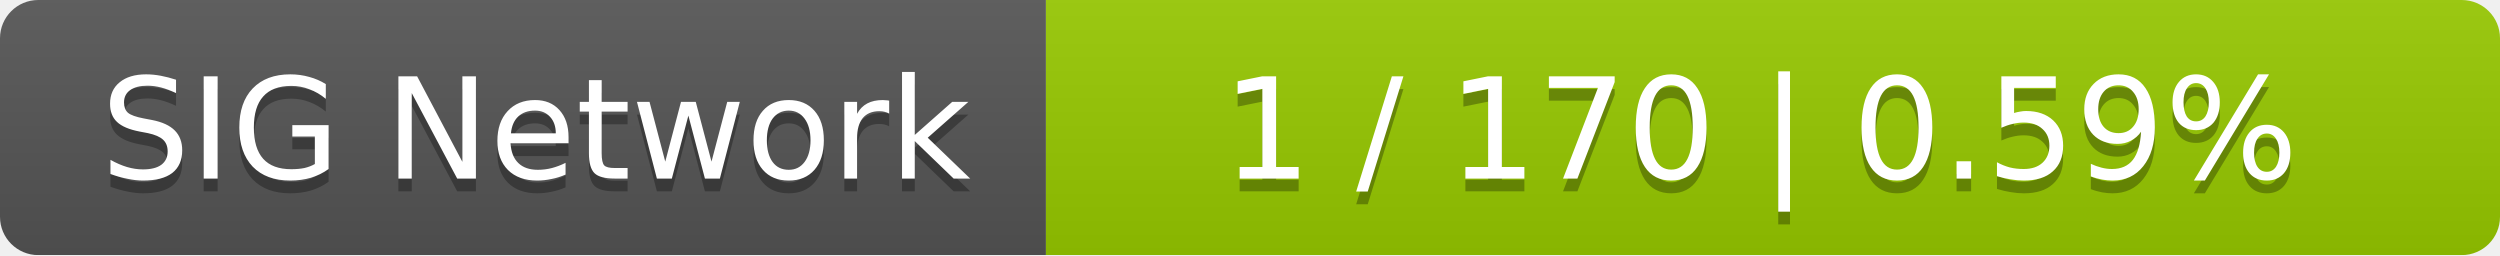
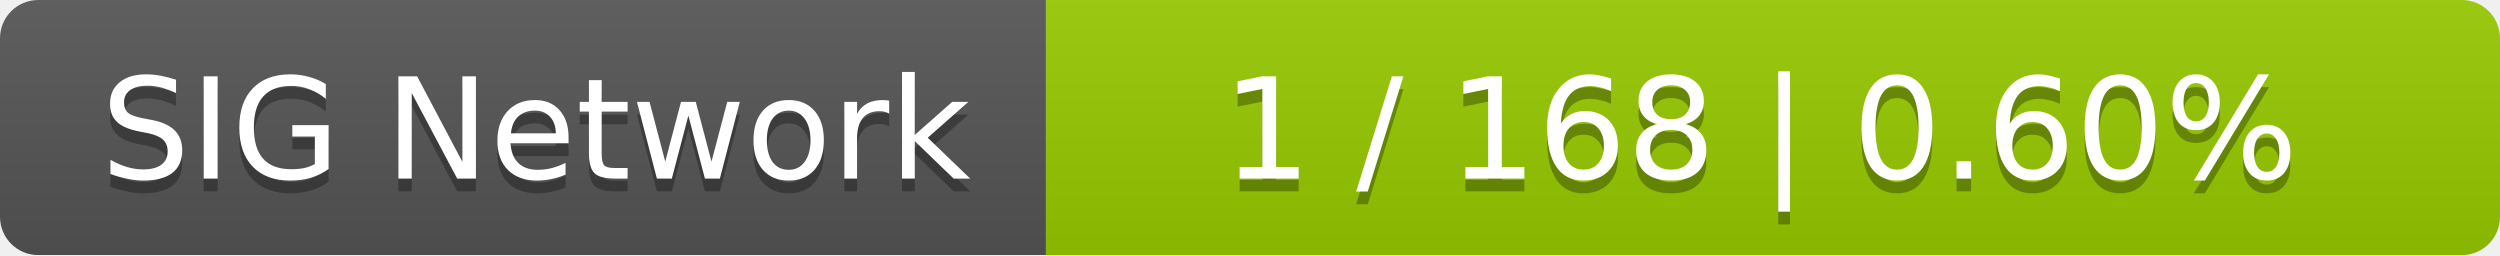
<svg xmlns="http://www.w3.org/2000/svg" width="196" height="20">
  <linearGradient id="smooth" x2="0" y2="100%">
    <stop offset="0" stop-color="#bbb" stop-opacity=".1" />
    <stop offset="1" stop-opacity=".1" />
  </linearGradient>
  <mask id="round">
    <rect width="196" height="20" rx="3" fill="#fff" />
  </mask>
  <g mask="url(#round)">
    <rect width="82" height="20" fill="#555" />
    <rect x="82" width="114" height="20" fill="#97ca00" />
    <rect width="196" height="20" fill="url(#smooth)" />
  </g>
  <g fill="#fff" text-anchor="middle" font-family="DejaVu Sans,Verdana,Geneva,sans-serif" font-size="11">
    <text x="42" y="15" fill="#010101" fill-opacity=".3">SIG Network</text>
    <text x="42" y="14">SIG Network</text>
-     <text x="138" y="15" fill="#010101" fill-opacity=".3">1 / 170    |    0.59%</text>
-     <text x="138" y="14">1 / 170    |    0.59%</text>
+     <text x="138" y="15" fill="#010101" fill-opacity=".3">1 / 168    |    0.60%</text>
+     <text x="138" y="14">1 / 168    |    0.60%</text>
  </g>
</svg>
